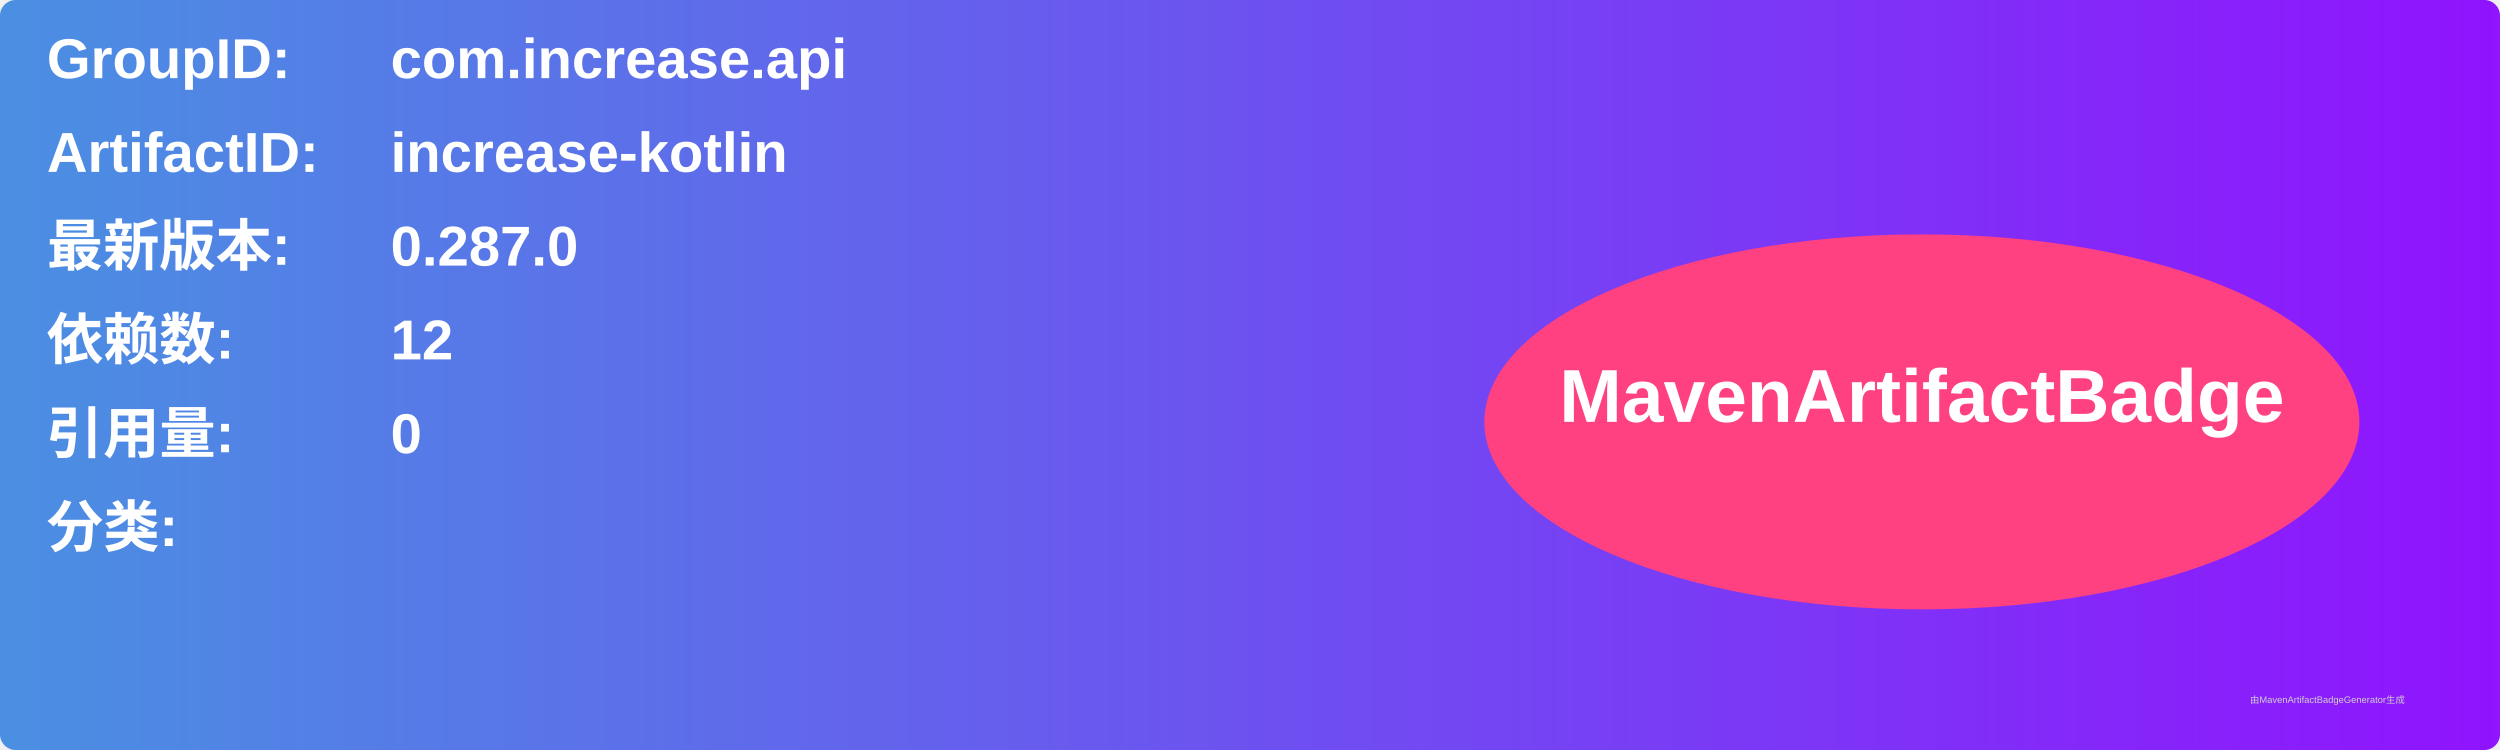
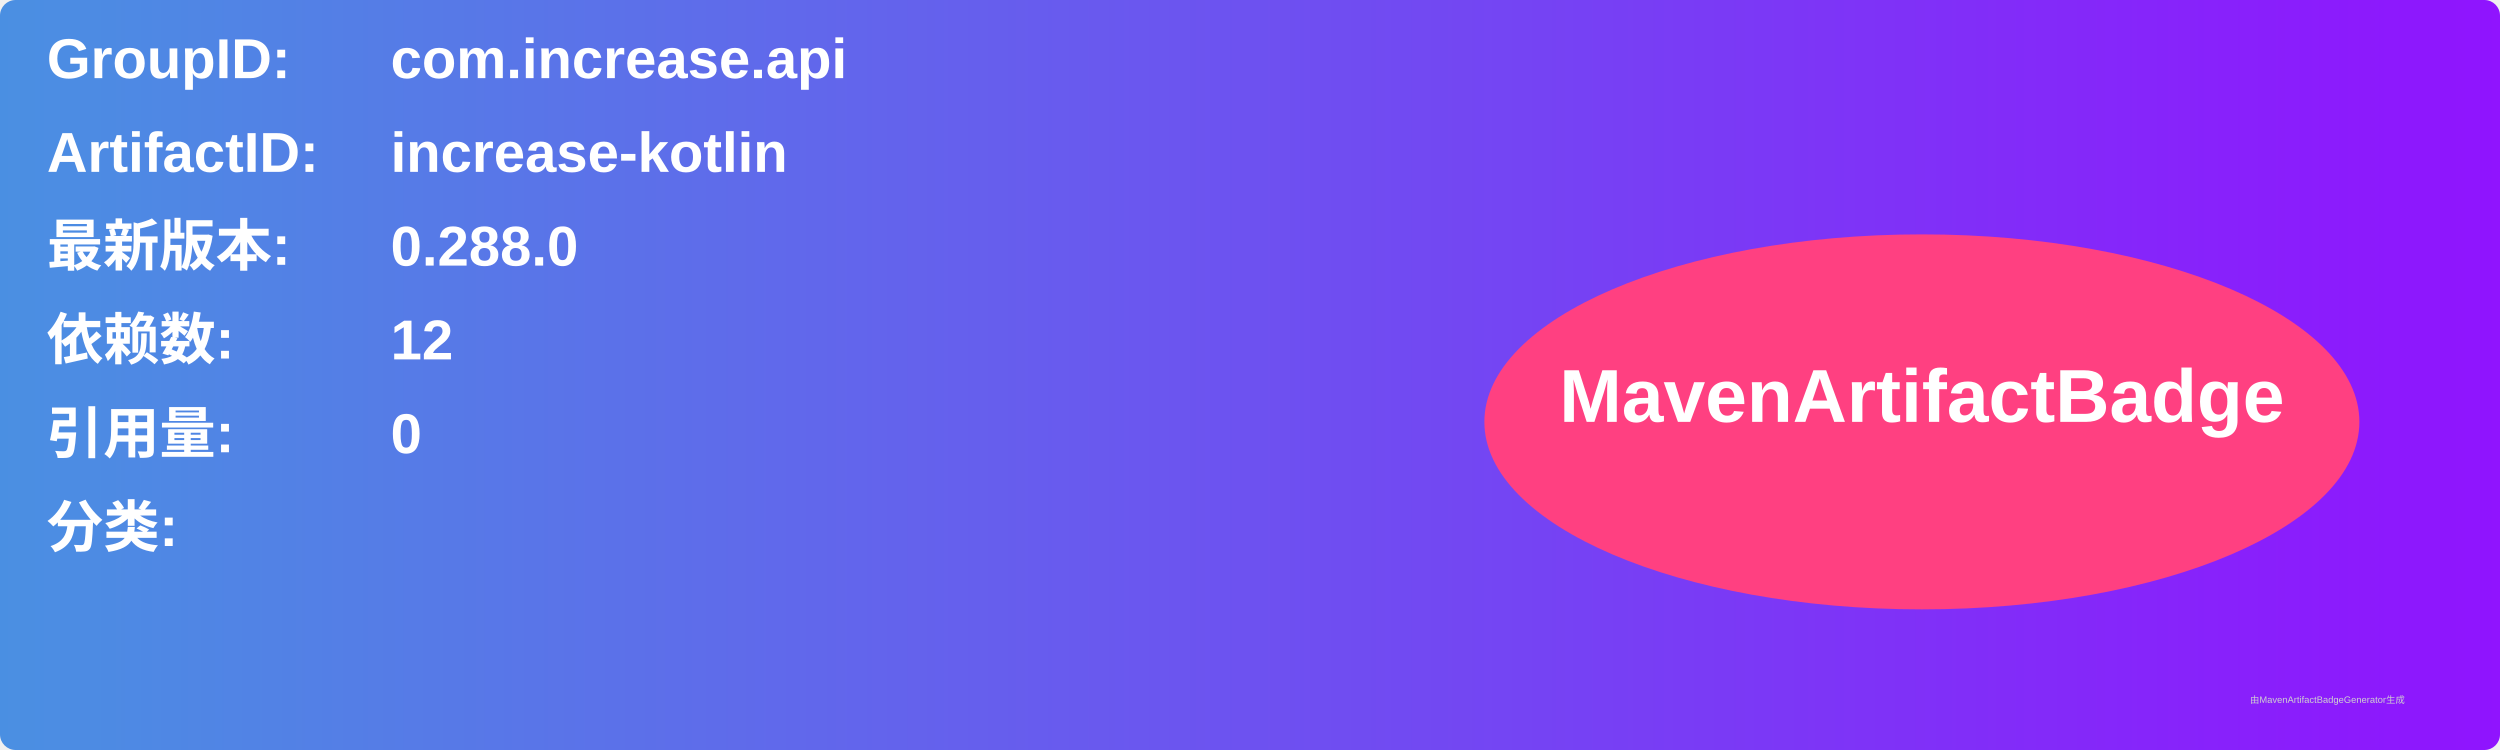
<svg xmlns="http://www.w3.org/2000/svg" width="800" height="240" viewBox="0 0 800 240">
  <linearGradient id="grad" x1="0%" y1="0%" x2="100%" y2="0%">
    <stop offset="0%" stop-color="#4a90e2" />
    <stop offset="100%" stop-color="#9013fe" />
  </linearGradient>
  <rect width="100%" height="100%" rx="5" ry="5" fill="url(#grad)" />
  <g transform="translate(15, 15)">
    <text x="0" y="10" font-family="Arial" font-size="18" fill="white" font-weight="bold" width="260">GroupID:</text>
    <text x="110" y="10" font-family="Arial" font-size="18" fill="white" font-weight="bold" width="460">com.increase.api</text>
    <text x="0" y="40" font-family="Arial" font-size="18" fill="white" font-weight="bold" width="260">ArtifactID:</text>
    <text x="110" y="40" font-family="Arial" font-size="18" fill="white" font-weight="bold" width="460">increase-kotlin</text>
    <text x="0" y="70" font-family="Arial" font-size="18" fill="white" font-weight="bold">最新版本:</text>
    <text x="110" y="70" font-family="Arial" font-size="18" fill="white" font-weight="bold">
-       <tspan font-weight="bold">0.287.0</tspan>
+       <tspan font-weight="bold">0.288.0</tspan>
    </text>
    <text x="0" y="100" font-family="Arial" font-size="18" fill="white" font-weight="bold">依赖数: </text>
    <text x="110" y="100" font-family="Arial" font-size="18" fill="white">
      <tspan font-weight="bold">12</tspan>
    </text>
    <text x="0" y="130" font-family="Arial" font-size="18" fill="white" font-weight="bold">引用量: </text>
    <text x="110" y="130" font-family="Arial" font-size="18" fill="white">
      <tspan font-weight="bold">0</tspan>
    </text>
    <text x="0" y="160" font-family="Arial" font-size="18" fill="white" font-weight="bold">分类:</text>
    <text x="10" y="190" font-family="Arial" font-size="10" fill="white">
      <tspan font-weight="bold" />
    </text>
    <ellipse cx="600" cy="120" rx="140" ry="60" fill="#ff4081" />
    <text x="600" y="120" text-anchor="middle" font-family="Arial" font-size="24" fill="white" font-weight="bold">MavenArtifactBadge</text>
  </g>
  <text x="720" y="225" font-family="Arial" font-size="3" fill="#d0d0d0">由MavenArtifactBadgeGenerator生成</text>
</svg>
